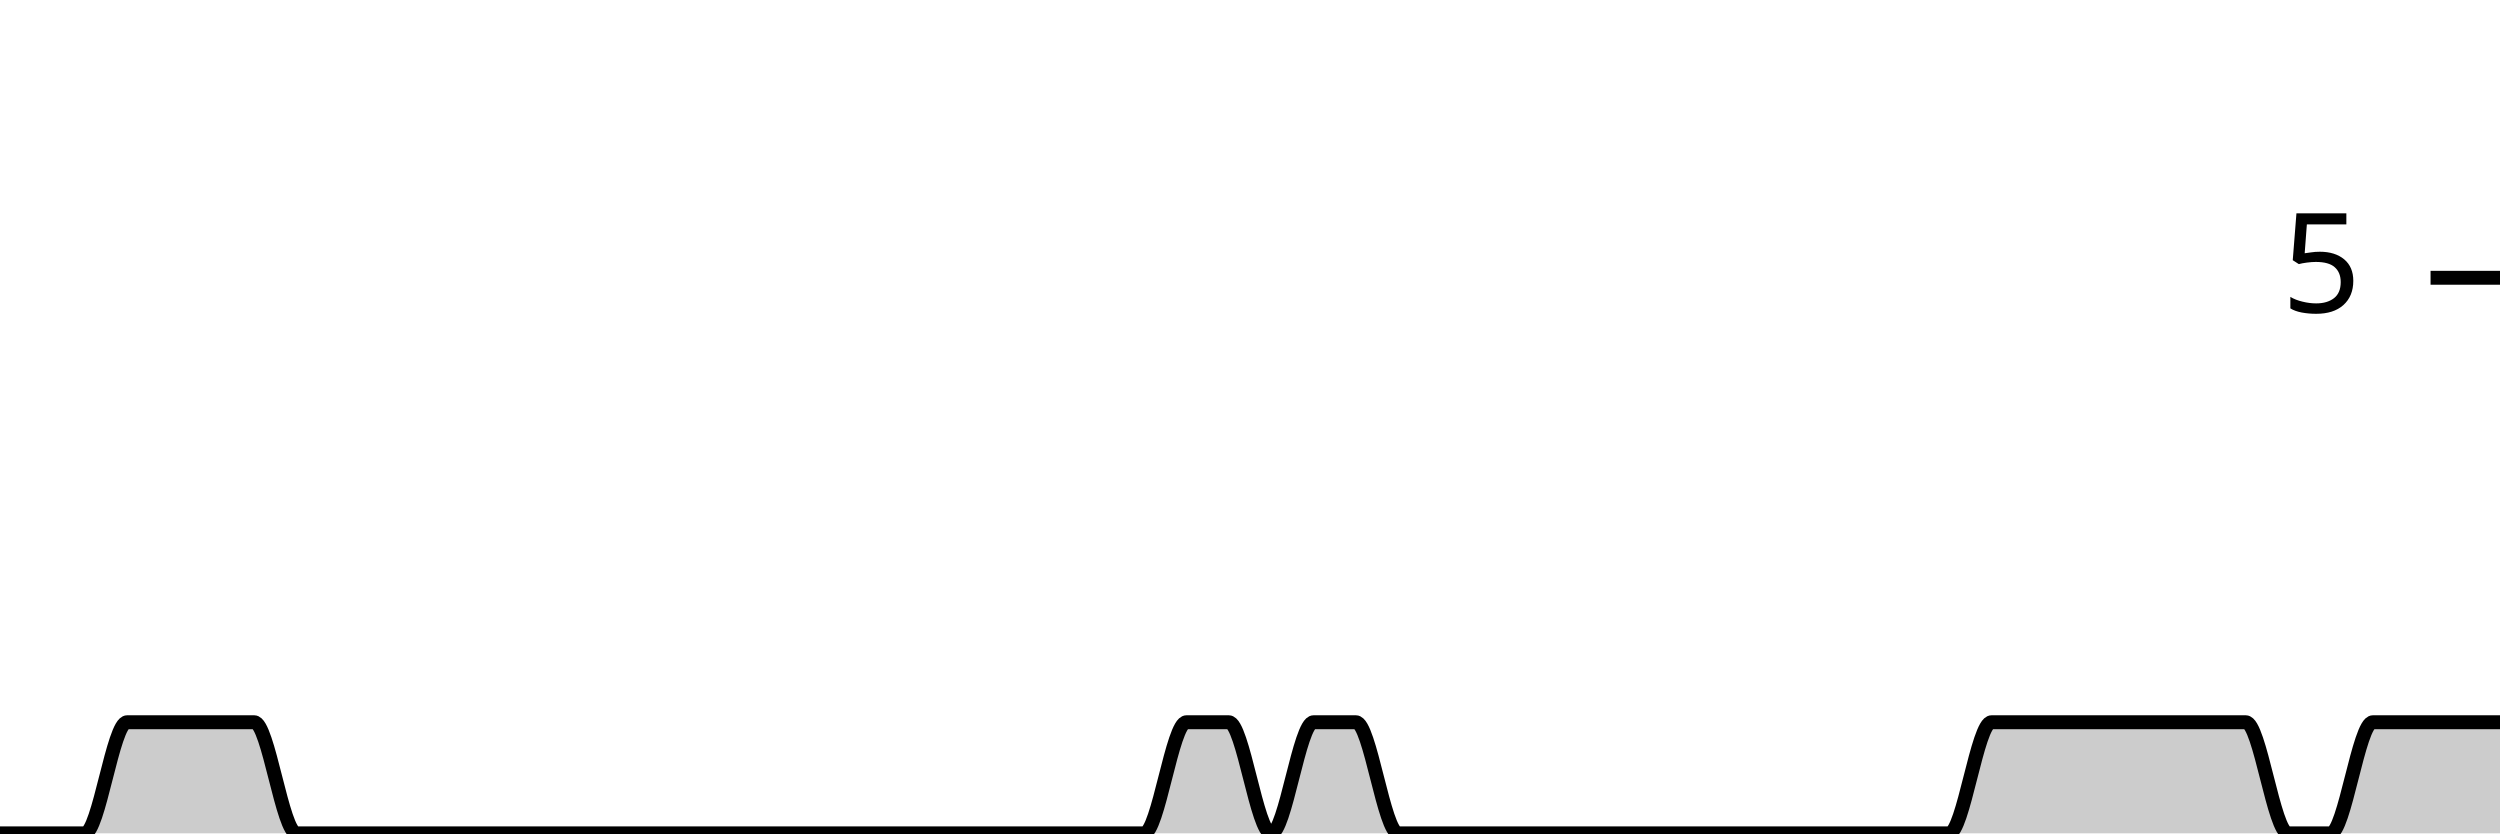
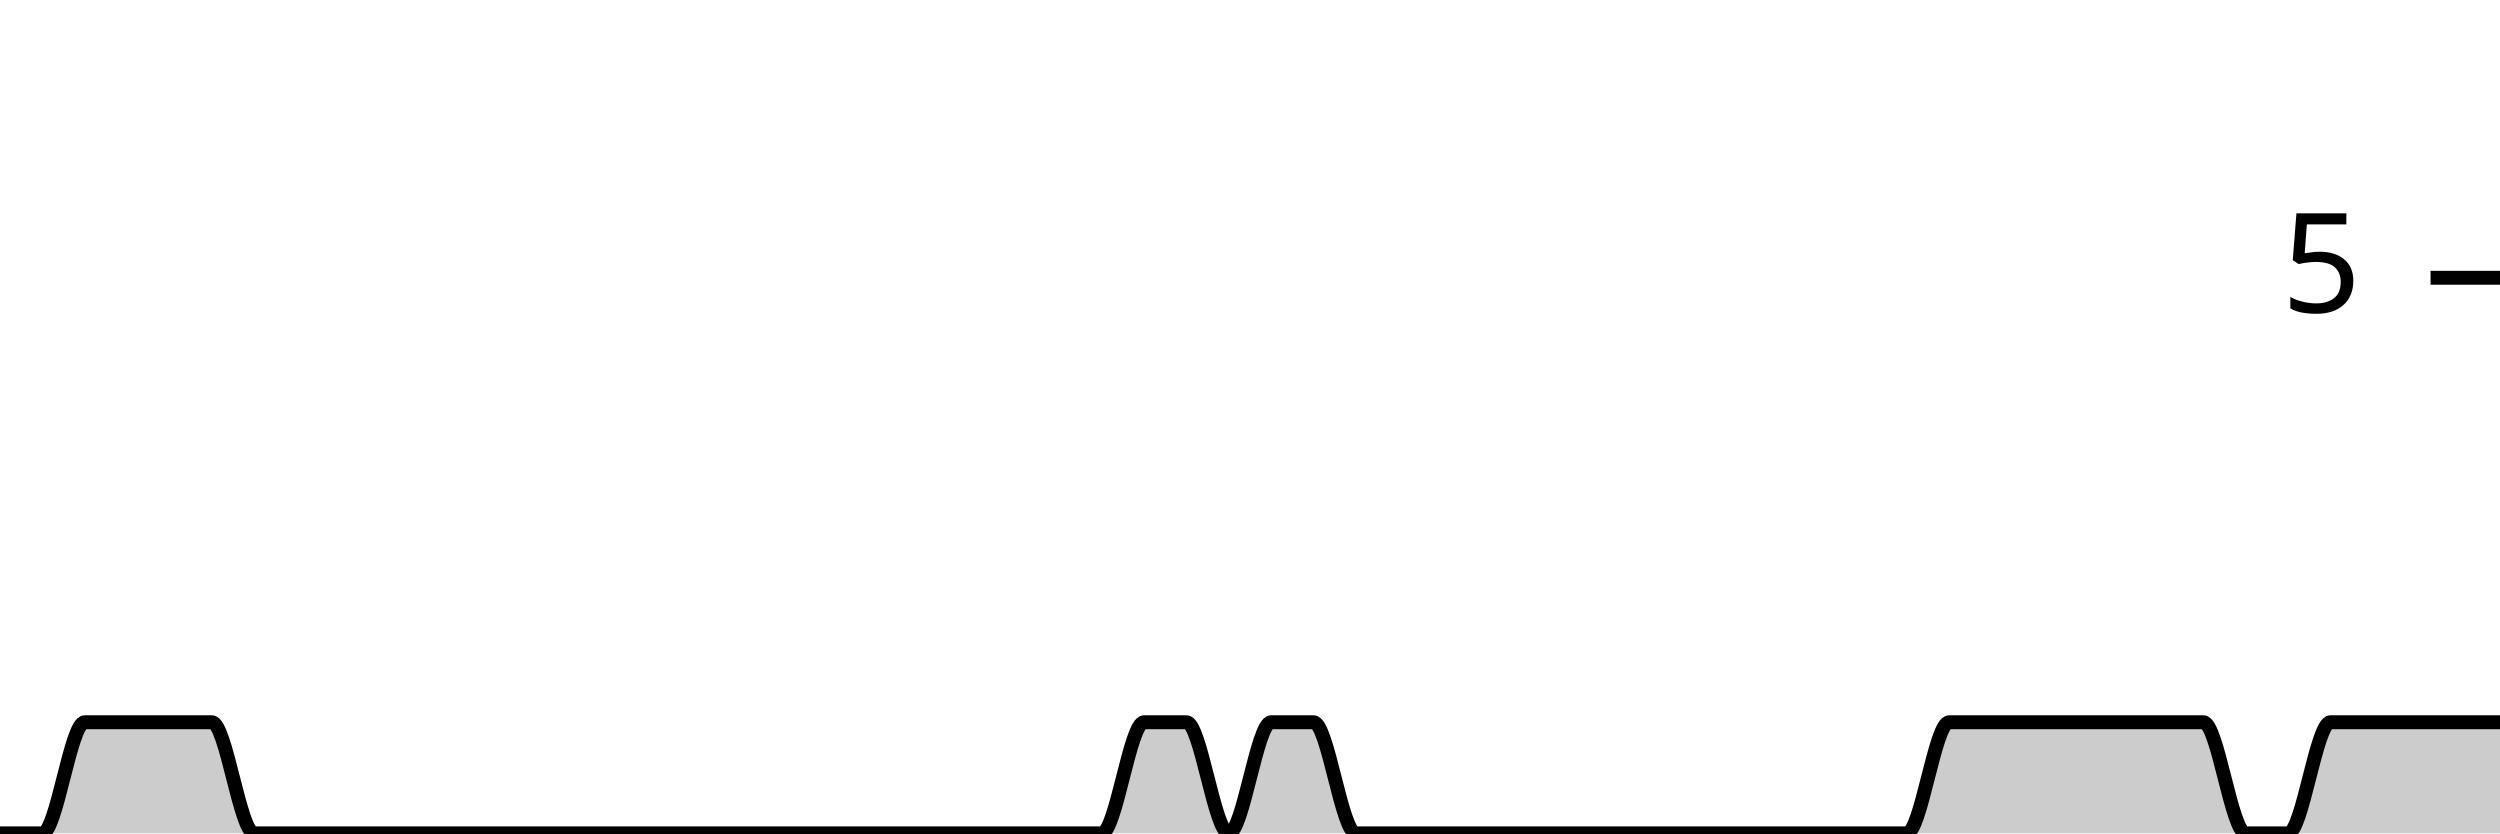
<svg xmlns="http://www.w3.org/2000/svg" viewBox="0 0 180 60">
  <g transform="translate(0,20)">
-     <path class="area" fill="rgba(0, 0, 0, 0.2)" d="M0,40C1.017,40,2.034,40,3.051,40C4.068,40,5.085,40,6.102,40C7.119,40,8.136,32,9.153,32C10.169,32,11.186,32,12.203,32C13.22,32,14.237,32,15.254,32C16.271,32,17.288,32,18.305,32C19.322,32,20.339,40,21.356,40C22.373,40,23.39,40,24.407,40C25.424,40,26.441,40,27.458,40C28.475,40,29.492,40,30.508,40C31.525,40,32.542,40,33.559,40C34.576,40,35.593,40,36.61,40C37.627,40,38.644,40,39.661,40C40.678,40,41.695,40,42.712,40C43.729,40,44.746,40,45.763,40C46.78,40,47.797,40,48.814,40C49.831,40,50.847,40,51.864,40C52.881,40,53.898,40,54.915,40C55.932,40,56.949,40,57.966,40C58.983,40,60,40,61.017,40C62.034,40,63.051,40,64.068,40C65.085,40,66.102,40,67.119,40C68.136,40,69.153,40,70.169,40C71.186,40,72.203,40,73.22,40C74.237,40,75.254,40,76.271,40C77.288,40,78.305,40,79.322,40C80.339,40,81.356,40,82.373,40C83.39,40,84.407,32,85.424,32C86.441,32,87.458,32,88.475,32C89.492,32,90.508,40,91.525,40C92.542,40,93.559,32,94.576,32C95.593,32,96.61,32,97.627,32C98.644,32,99.661,40,100.678,40C101.695,40,102.712,40,103.729,40C104.746,40,105.763,40,106.78,40C107.797,40,108.814,40,109.831,40C110.847,40,111.864,40,112.881,40C113.898,40,114.915,40,115.932,40C116.949,40,117.966,40,118.983,40C120,40,121.017,40,122.034,40C123.051,40,124.068,40,125.085,40C126.102,40,127.119,40,128.136,40C129.153,40,130.169,40,131.186,40C132.203,40,133.22,40,134.237,40C135.254,40,136.271,40,137.288,40C138.305,40,139.322,40,140.339,40C141.356,40,142.373,32,143.39,32C144.407,32,145.424,32,146.441,32C147.458,32,148.475,32,149.492,32C150.508,32,151.525,32,152.542,32C153.559,32,154.576,32,155.593,32C156.61,32,157.627,32,158.644,32C159.661,32,160.678,32,161.695,32C162.712,32,163.729,40,164.746,40C165.763,40,166.78,40,167.797,40C168.814,40,169.831,32,170.847,32C171.864,32,172.881,32,173.898,32C174.915,32,175.932,32,176.949,32C177.966,32,178.983,32,180,32L180,40C178.983,40,177.966,40,176.949,40C175.932,40,174.915,40,173.898,40C172.881,40,171.864,40,170.847,40C169.831,40,168.814,40,167.797,40C166.78,40,165.763,40,164.746,40C163.729,40,162.712,40,161.695,40C160.678,40,159.661,40,158.644,40C157.627,40,156.61,40,155.593,40C154.576,40,153.559,40,152.542,40C151.525,40,150.508,40,149.492,40C148.475,40,147.458,40,146.441,40C145.424,40,144.407,40,143.39,40C142.373,40,141.356,40,140.339,40C139.322,40,138.305,40,137.288,40C136.271,40,135.254,40,134.237,40C133.22,40,132.203,40,131.186,40C130.169,40,129.153,40,128.136,40C127.119,40,126.102,40,125.085,40C124.068,40,123.051,40,122.034,40C121.017,40,120,40,118.983,40C117.966,40,116.949,40,115.932,40C114.915,40,113.898,40,112.881,40C111.864,40,110.847,40,109.831,40C108.814,40,107.797,40,106.78,40C105.763,40,104.746,40,103.729,40C102.712,40,101.695,40,100.678,40C99.661,40,98.644,40,97.627,40C96.61,40,95.593,40,94.576,40C93.559,40,92.542,40,91.525,40C90.508,40,89.492,40,88.475,40C87.458,40,86.441,40,85.424,40C84.407,40,83.39,40,82.373,40C81.356,40,80.339,40,79.322,40C78.305,40,77.288,40,76.271,40C75.254,40,74.237,40,73.22,40C72.203,40,71.186,40,70.169,40C69.153,40,68.136,40,67.119,40C66.102,40,65.085,40,64.068,40C63.051,40,62.034,40,61.017,40C60,40,58.983,40,57.966,40C56.949,40,55.932,40,54.915,40C53.898,40,52.881,40,51.864,40C50.847,40,49.831,40,48.814,40C47.797,40,46.78,40,45.763,40C44.746,40,43.729,40,42.712,40C41.695,40,40.678,40,39.661,40C38.644,40,37.627,40,36.61,40C35.593,40,34.576,40,33.559,40C32.542,40,31.525,40,30.508,40C29.492,40,28.475,40,27.458,40C26.441,40,25.424,40,24.407,40C23.39,40,22.373,40,21.356,40C20.339,40,19.322,40,18.305,40C17.288,40,16.271,40,15.254,40C14.237,40,13.22,40,12.203,40C11.186,40,10.169,40,9.153,40C8.136,40,7.119,40,6.102,40C5.085,40,4.068,40,3.051,40C2.034,40,1.017,40,0,40Z" />
-     <path class="line" stroke="black" fill="none" d="M0,40C1.017,40,2.034,40,3.051,40C4.068,40,5.085,40,6.102,40C7.119,40,8.136,32,9.153,32C10.169,32,11.186,32,12.203,32C13.22,32,14.237,32,15.254,32C16.271,32,17.288,32,18.305,32C19.322,32,20.339,40,21.356,40C22.373,40,23.39,40,24.407,40C25.424,40,26.441,40,27.458,40C28.475,40,29.492,40,30.508,40C31.525,40,32.542,40,33.559,40C34.576,40,35.593,40,36.61,40C37.627,40,38.644,40,39.661,40C40.678,40,41.695,40,42.712,40C43.729,40,44.746,40,45.763,40C46.78,40,47.797,40,48.814,40C49.831,40,50.847,40,51.864,40C52.881,40,53.898,40,54.915,40C55.932,40,56.949,40,57.966,40C58.983,40,60,40,61.017,40C62.034,40,63.051,40,64.068,40C65.085,40,66.102,40,67.119,40C68.136,40,69.153,40,70.169,40C71.186,40,72.203,40,73.22,40C74.237,40,75.254,40,76.271,40C77.288,40,78.305,40,79.322,40C80.339,40,81.356,40,82.373,40C83.39,40,84.407,32,85.424,32C86.441,32,87.458,32,88.475,32C89.492,32,90.508,40,91.525,40C92.542,40,93.559,32,94.576,32C95.593,32,96.61,32,97.627,32C98.644,32,99.661,40,100.678,40C101.695,40,102.712,40,103.729,40C104.746,40,105.763,40,106.78,40C107.797,40,108.814,40,109.831,40C110.847,40,111.864,40,112.881,40C113.898,40,114.915,40,115.932,40C116.949,40,117.966,40,118.983,40C120,40,121.017,40,122.034,40C123.051,40,124.068,40,125.085,40C126.102,40,127.119,40,128.136,40C129.153,40,130.169,40,131.186,40C132.203,40,133.22,40,134.237,40C135.254,40,136.271,40,137.288,40C138.305,40,139.322,40,140.339,40C141.356,40,142.373,32,143.39,32C144.407,32,145.424,32,146.441,32C147.458,32,148.475,32,149.492,32C150.508,32,151.525,32,152.542,32C153.559,32,154.576,32,155.593,32C156.61,32,157.627,32,158.644,32C159.661,32,160.678,32,161.695,32C162.712,32,163.729,40,164.746,40C165.763,40,166.78,40,167.797,40C168.814,40,169.831,32,170.847,32C171.864,32,172.881,32,173.898,32C174.915,32,175.932,32,176.949,32C177.966,32,178.983,32,180,32" />
+     <path class="area" fill="rgba(0, 0, 0, 0.2)" d="M0,40C1.017,40,2.034,40,3.051,40C4.068,40,5.085,32,6.102,32C7.119,32,8.136,32,9.153,32C10.169,32,11.186,32,12.203,32C13.22,32,14.237,32,15.254,32C16.271,32,17.288,40,18.305,40C19.322,40,20.339,40,21.356,40C22.373,40,23.39,40,24.407,40C25.424,40,26.441,40,27.458,40C28.475,40,29.492,40,30.508,40C31.525,40,32.542,40,33.559,40C34.576,40,35.593,40,36.61,40C37.627,40,38.644,40,39.661,40C40.678,40,41.695,40,42.712,40C43.729,40,44.746,40,45.763,40C46.78,40,47.797,40,48.814,40C49.831,40,50.847,40,51.864,40C52.881,40,53.898,40,54.915,40C55.932,40,56.949,40,57.966,40C58.983,40,60,40,61.017,40C62.034,40,63.051,40,64.068,40C65.085,40,66.102,40,67.119,40C68.136,40,69.153,40,70.169,40C71.186,40,72.203,40,73.22,40C74.237,40,75.254,40,76.271,40C77.288,40,78.305,40,79.322,40C80.339,40,81.356,32,82.373,32C83.39,32,84.407,32,85.424,32C86.441,32,87.458,40,88.475,40C89.492,40,90.508,32,91.525,32C92.542,32,93.559,32,94.576,32C95.593,32,96.61,40,97.627,40C98.644,40,99.661,40,100.678,40C101.695,40,102.712,40,103.729,40C104.746,40,105.763,40,106.78,40C107.797,40,108.814,40,109.831,40C110.847,40,111.864,40,112.881,40C113.898,40,114.915,40,115.932,40C116.949,40,117.966,40,118.983,40C120,40,121.017,40,122.034,40C123.051,40,124.068,40,125.085,40C126.102,40,127.119,40,128.136,40C129.153,40,130.169,40,131.186,40C132.203,40,133.22,40,134.237,40C135.254,40,136.271,40,137.288,40C138.305,40,139.322,32,140.339,32C141.356,32,142.373,32,143.39,32C144.407,32,145.424,32,146.441,32C147.458,32,148.475,32,149.492,32C150.508,32,151.525,32,152.542,32C153.559,32,154.576,32,155.593,32C156.61,32,157.627,32,158.644,32C159.661,32,160.678,40,161.695,40C162.712,40,163.729,40,164.746,40C165.763,40,166.78,32,167.797,32C168.814,32,169.831,32,170.847,32C171.864,32,172.881,32,173.898,32C174.915,32,175.932,32,176.949,32C177.966,32,178.983,32,180,32L180,40C178.983,40,177.966,40,176.949,40C175.932,40,174.915,40,173.898,40C172.881,40,171.864,40,170.847,40C169.831,40,168.814,40,167.797,40C166.78,40,165.763,40,164.746,40C163.729,40,162.712,40,161.695,40C160.678,40,159.661,40,158.644,40C157.627,40,156.61,40,155.593,40C154.576,40,153.559,40,152.542,40C151.525,40,150.508,40,149.492,40C148.475,40,147.458,40,146.441,40C145.424,40,144.407,40,143.39,40C142.373,40,141.356,40,140.339,40C139.322,40,138.305,40,137.288,40C136.271,40,135.254,40,134.237,40C133.22,40,132.203,40,131.186,40C130.169,40,129.153,40,128.136,40C127.119,40,126.102,40,125.085,40C124.068,40,123.051,40,122.034,40C121.017,40,120,40,118.983,40C117.966,40,116.949,40,115.932,40C114.915,40,113.898,40,112.881,40C111.864,40,110.847,40,109.831,40C108.814,40,107.797,40,106.78,40C105.763,40,104.746,40,103.729,40C102.712,40,101.695,40,100.678,40C99.661,40,98.644,40,97.627,40C96.61,40,95.593,40,94.576,40C93.559,40,92.542,40,91.525,40C90.508,40,89.492,40,88.475,40C87.458,40,86.441,40,85.424,40C84.407,40,83.39,40,82.373,40C81.356,40,80.339,40,79.322,40C78.305,40,77.288,40,76.271,40C75.254,40,74.237,40,73.22,40C72.203,40,71.186,40,70.169,40C69.153,40,68.136,40,67.119,40C66.102,40,65.085,40,64.068,40C63.051,40,62.034,40,61.017,40C60,40,58.983,40,57.966,40C56.949,40,55.932,40,54.915,40C53.898,40,52.881,40,51.864,40C50.847,40,49.831,40,48.814,40C47.797,40,46.78,40,45.763,40C44.746,40,43.729,40,42.712,40C41.695,40,40.678,40,39.661,40C38.644,40,37.627,40,36.61,40C35.593,40,34.576,40,33.559,40C32.542,40,31.525,40,30.508,40C29.492,40,28.475,40,27.458,40C26.441,40,25.424,40,24.407,40C23.39,40,22.373,40,21.356,40C20.339,40,19.322,40,18.305,40C17.288,40,16.271,40,15.254,40C14.237,40,13.22,40,12.203,40C11.186,40,10.169,40,9.153,40C8.136,40,7.119,40,6.102,40C5.085,40,4.068,40,3.051,40C2.034,40,1.017,40,0,40Z" />
+     <path class="line" stroke="black" fill="none" d="M0,40C1.017,40,2.034,40,3.051,40C4.068,40,5.085,32,6.102,32C7.119,32,8.136,32,9.153,32C10.169,32,11.186,32,12.203,32C13.22,32,14.237,32,15.254,32C16.271,32,17.288,40,18.305,40C19.322,40,20.339,40,21.356,40C22.373,40,23.39,40,24.407,40C25.424,40,26.441,40,27.458,40C28.475,40,29.492,40,30.508,40C31.525,40,32.542,40,33.559,40C34.576,40,35.593,40,36.61,40C37.627,40,38.644,40,39.661,40C40.678,40,41.695,40,42.712,40C43.729,40,44.746,40,45.763,40C46.78,40,47.797,40,48.814,40C49.831,40,50.847,40,51.864,40C52.881,40,53.898,40,54.915,40C55.932,40,56.949,40,57.966,40C58.983,40,60,40,61.017,40C62.034,40,63.051,40,64.068,40C65.085,40,66.102,40,67.119,40C68.136,40,69.153,40,70.169,40C71.186,40,72.203,40,73.22,40C74.237,40,75.254,40,76.271,40C77.288,40,78.305,40,79.322,40C80.339,40,81.356,32,82.373,32C83.39,32,84.407,32,85.424,32C86.441,32,87.458,40,88.475,40C89.492,40,90.508,32,91.525,32C92.542,32,93.559,32,94.576,32C95.593,32,96.61,40,97.627,40C98.644,40,99.661,40,100.678,40C101.695,40,102.712,40,103.729,40C104.746,40,105.763,40,106.78,40C107.797,40,108.814,40,109.831,40C110.847,40,111.864,40,112.881,40C113.898,40,114.915,40,115.932,40C116.949,40,117.966,40,118.983,40C120,40,121.017,40,122.034,40C123.051,40,124.068,40,125.085,40C126.102,40,127.119,40,128.136,40C129.153,40,130.169,40,131.186,40C132.203,40,133.22,40,134.237,40C135.254,40,136.271,40,137.288,40C138.305,40,139.322,32,140.339,32C141.356,32,142.373,32,143.39,32C144.407,32,145.424,32,146.441,32C147.458,32,148.475,32,149.492,32C150.508,32,151.525,32,152.542,32C153.559,32,154.576,32,155.593,32C156.61,32,157.627,32,158.644,32C159.661,32,160.678,40,161.695,40C162.712,40,163.729,40,164.746,40C165.763,40,166.78,32,167.797,32C168.814,32,169.831,32,170.847,32C171.864,32,172.881,32,173.898,32C174.915,32,175.932,32,176.949,32C177.966,32,178.983,32,180,32" />
    <path class="axis-ceiling" stroke-width="1" stroke="black" fill="none" d="M175,0L180,0" />
    <text class="axis-ceiling-label" font-family="sans-serif" text-anchor="end" font-size="10px" x="170" y="2.5">5</text>
  </g>
</svg>
